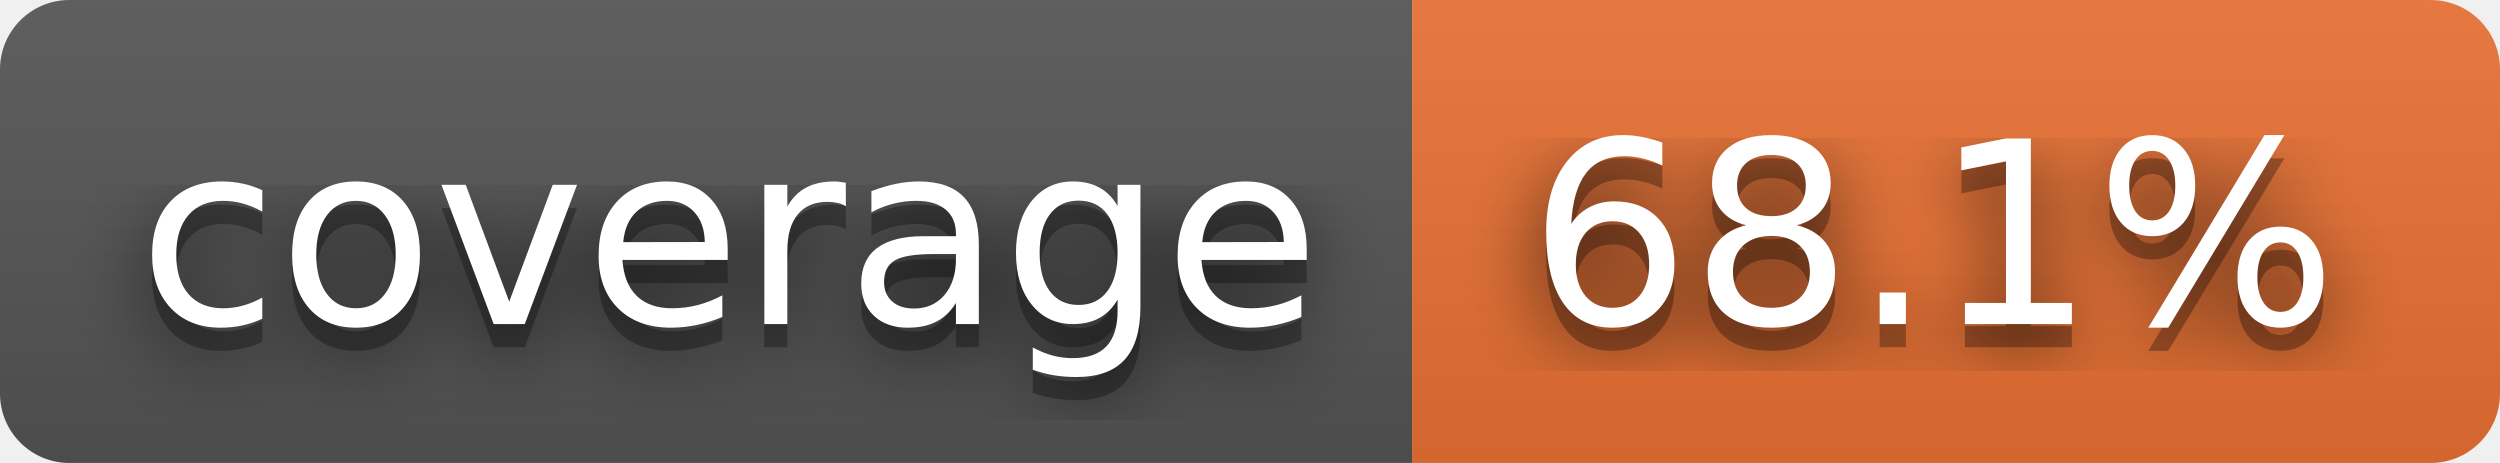
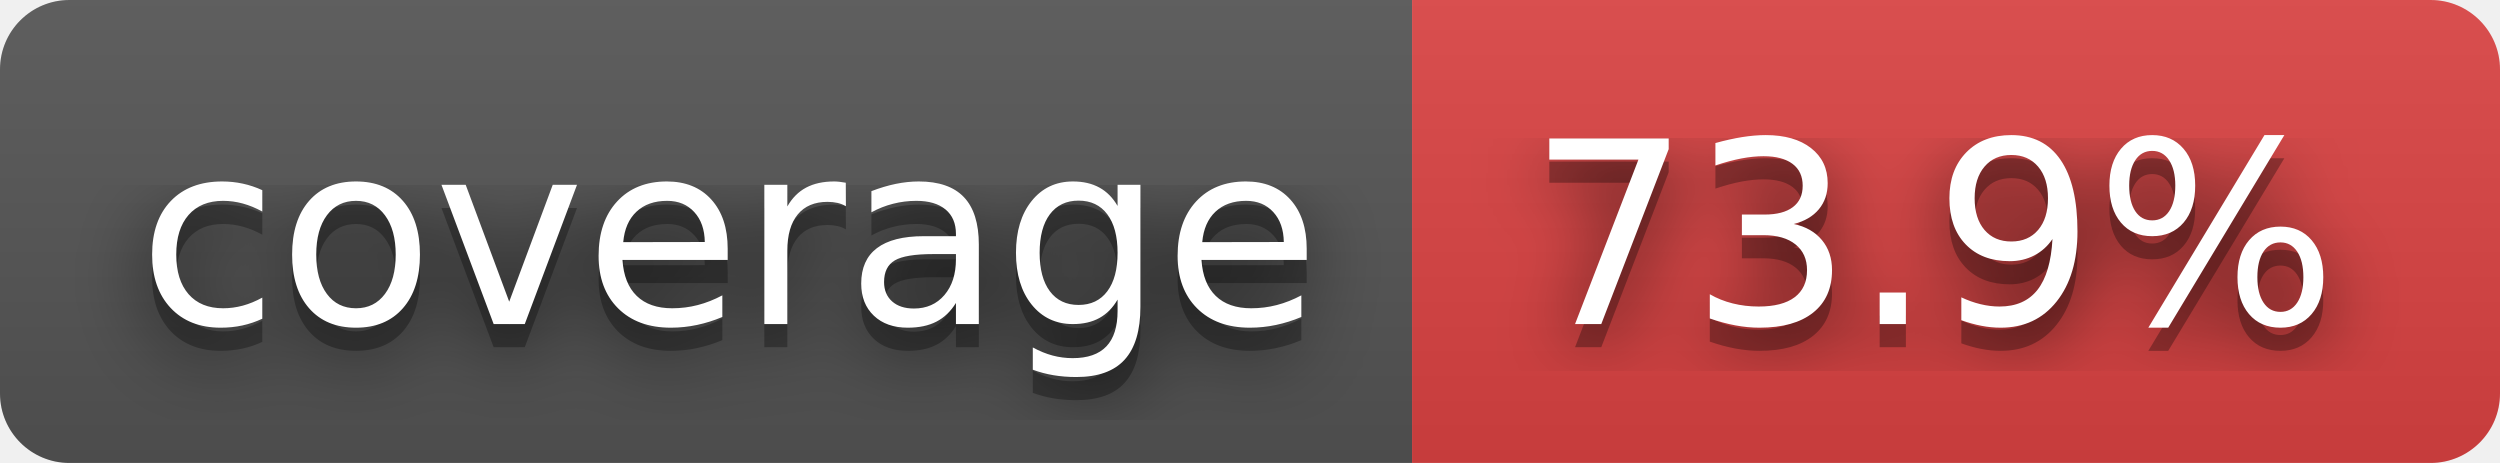
- <svg xmlns="http://www.w3.org/2000/svg" width="108" height="20" role="img" aria-label="coverage: 68.1%">
+ <svg xmlns="http://www.w3.org/2000/svg" width="108" height="20" role="img" aria-label="coverage: 73.9%">
  <filter id="blur">
    <feGaussianBlur stdDeviation="16" />
  </filter>
  <linearGradient id="s" x2="0" y2="100%">
    <stop offset="0" stop-color="#bbb" stop-opacity=".1" />
    <stop offset="1" stop-opacity=".1" />
  </linearGradient>
  <clipPath id="r">
    <rect width="108" height="20" rx="3" />
  </clipPath>
  <g clip-path="url(#r)">
    <rect width="61" height="20" fill="#555" />
-     <rect x="61" width="47" height="20" fill="#ea7233" />
+     <rect x="61" width="47" height="20" fill="#dd4343" />
    <rect width="108" height="20" fill="url(#s)" />
  </g>
  <g fill="#fff" text-anchor="middle" font-family="Verdana,Geneva,DejaVu Sans,sans-serif" text-rendering="geometricPrecision" font-size="110">
    <g transform="scale(.1)">
      <g aria-hidden="true" fill="#010101">
        <text x="315" y="150" fill-opacity=".8" filter="url(#blur)" textLength="510">coverage</text>
        <text x="315" y="150" fill-opacity=".3" textLength="510">coverage</text>
      </g>
      <text x="315" y="140" textLength="510">coverage</text>
    </g>
    <g transform="scale(.1)">
      <g aria-hidden="true" fill="#010101">
-         <text x="835" y="150" fill-opacity=".8" filter="url(#blur)" textLength="370">68.1%</text>
-         <text x="835" y="150" fill-opacity=".3" textLength="370">68.1%</text>
+         <text x="835" y="150" fill-opacity=".8" filter="url(#blur)" textLength="370">73.9%</text>
+         <text x="835" y="150" fill-opacity=".3" textLength="370">73.9%</text>
      </g>
-       <text x="835" y="140" textLength="370">68.1%</text>
+       <text x="835" y="140" textLength="370">73.9%</text>
    </g>
  </g>
</svg>
